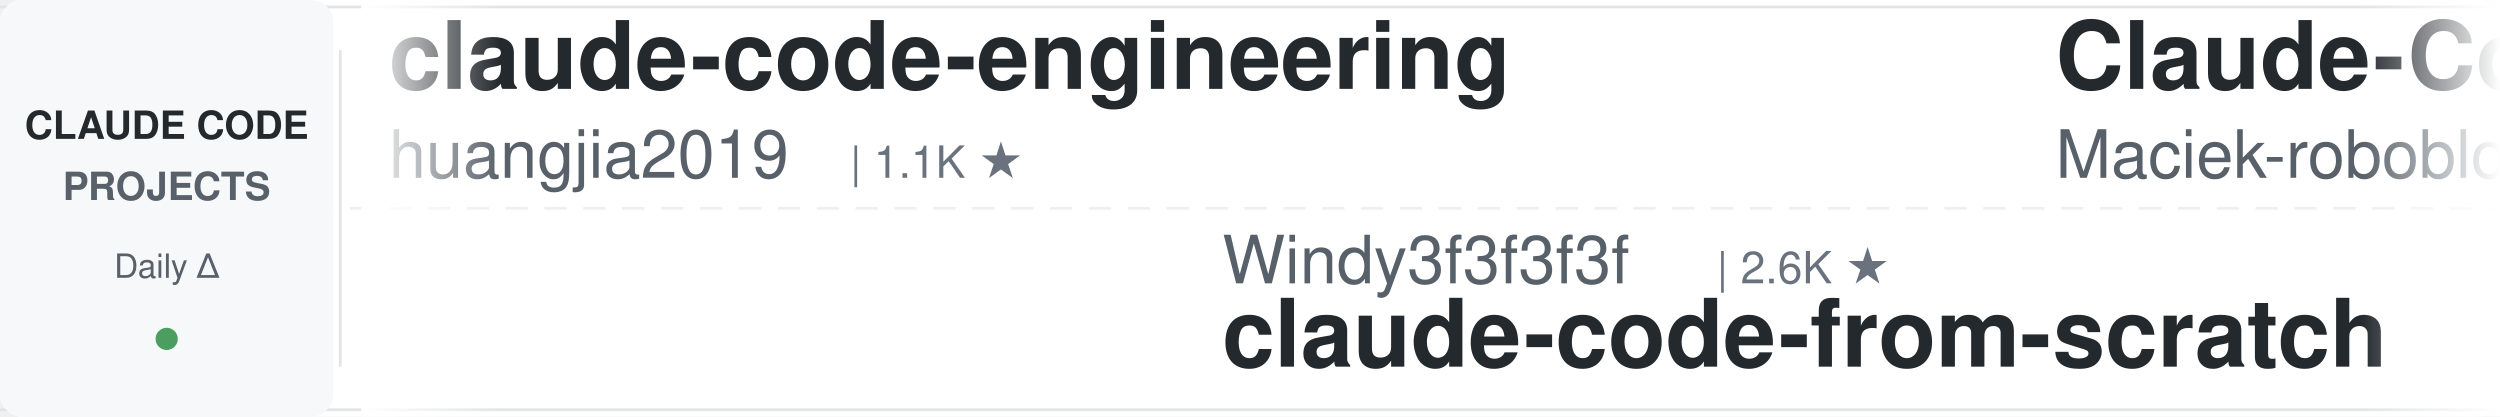
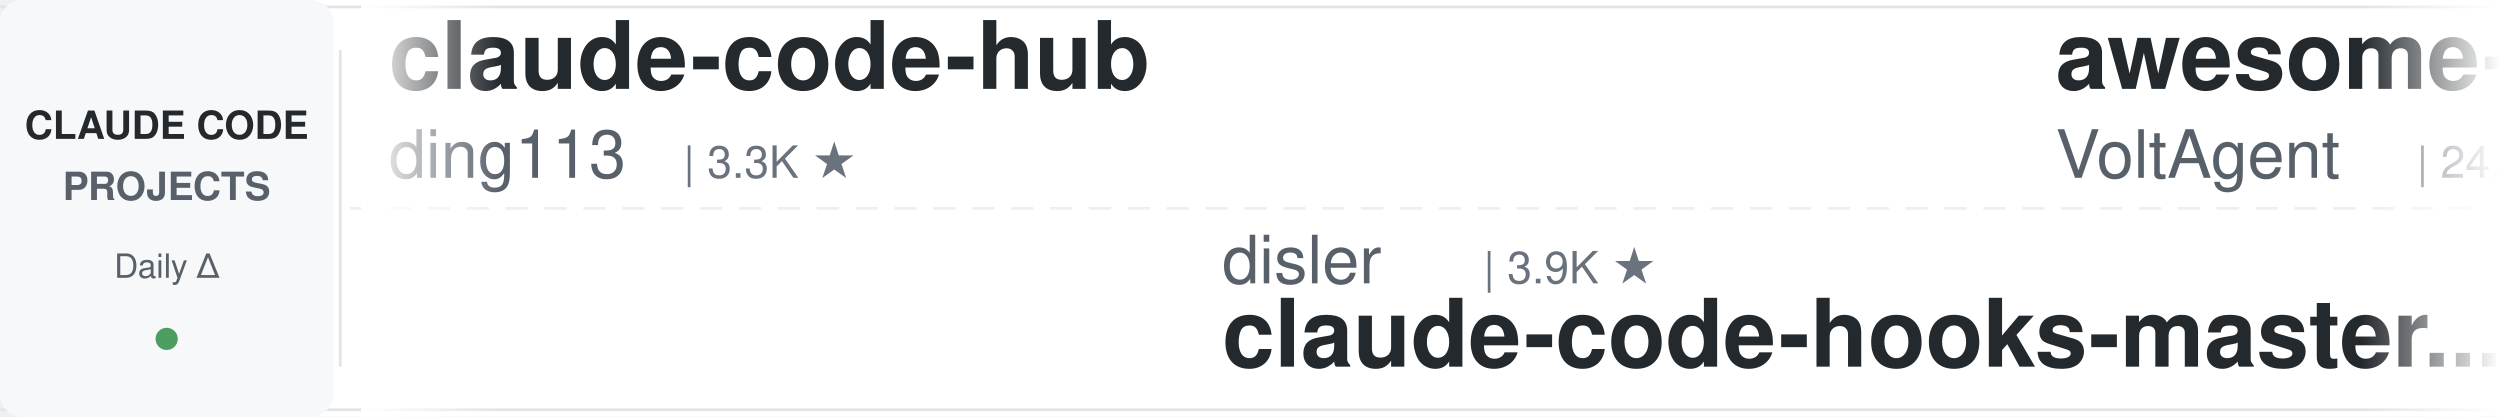
<svg xmlns="http://www.w3.org/2000/svg" width="900" height="150">
  <defs>
    <linearGradient id="leftFade" x1="0%" y1="0%" x2="100%" y2="0%">
      <stop offset="0%" style="stop-color:#ffffff;stop-opacity:1" />
      <stop offset="100%" style="stop-color:#ffffff;stop-opacity:0" />
    </linearGradient>
    <linearGradient id="rightFade" x1="0%" y1="0%" x2="100%" y2="0%">
      <stop offset="0%" style="stop-color:#ffffff;stop-opacity:0" />
      <stop offset="100%" style="stop-color:#ffffff;stop-opacity:1" />
    </linearGradient>
  </defs>
  <rect width="900" height="150" fill="#ffffff" rx="8" />
  <rect x="0" y="2" width="900" height="1" fill="#e1e4e8" />
  <rect x="0" y="147" width="900" height="1" fill="#e1e4e8" />
  <line x1="0" y1="75" x2="900" y2="75" stroke="#e1e4e8" stroke-width="1" stroke-dasharray="8 6" opacity="0.6" />
  <rect x="0" y="0" width="120" height="150" fill="#f6f8fa" rx="8" />
  <text x="60" y="50" font-family="-apple-system, BlinkMacSystemFont, 'Segoe UI', Helvetica, Arial, sans-serif" font-size="14" font-weight="600" fill="#24292e" text-anchor="middle">CLAUDE CODE</text>
  <text x="60" y="72" font-family="-apple-system, BlinkMacSystemFont, 'Segoe UI', Helvetica, Arial, sans-serif" font-size="14" font-weight="600" fill="#586069" text-anchor="middle">PROJECTS</text>
  <text x="60" y="100" font-family="-apple-system, BlinkMacSystemFont, 'Segoe UI', Helvetica, Arial, sans-serif" font-size="12" font-weight="500" fill="#586069" text-anchor="middle">Daily Δ</text>
  <circle cx="60" cy="122" r="4" fill="#22863a" opacity="0.8" />
  <rect x="122" y="18" width="1" height="114" fill="#e1e4e8" />
  <clipPath id="tickerClip">
    <rect x="130" y="0" width="770" height="150" />
  </clipPath>
  <g clip-path="url(#tickerClip)">
    <g id="tickerItems">
      <animateTransform attributeName="transform" attributeType="XML" type="translate" from="0 0" to="-3000 0" dur="54s" repeatCount="indefinite" />
      <g transform="translate(0, 0)">
-         <text x="140" y="32" font-family="-apple-system, BlinkMacSystemFont, 'Segoe UI', Helvetica, Arial, sans-serif" font-size="34" font-weight="600" fill="#24292e">claude-code-engineering</text>
-         <text x="140" y="64" font-family="-apple-system, BlinkMacSystemFont, 'Segoe UI', Helvetica, Arial, sans-serif" font-size="24" font-weight="400" fill="#586069">huangjia2019</text>
-         <text x="306" y="64" font-family="-apple-system, BlinkMacSystemFont, 'Segoe UI', Helvetica, Arial, sans-serif" font-size="16" font-weight="500" fill="#6a737d">| 1.1K ★</text>
+         <text x="140" y="32" font-family="-apple-system, BlinkMacSystemFont, 'Segoe UI', Helvetica, Arial, sans-serif" font-size="34" font-weight="600" fill="#24292e">claude-code-hub</text>
+         <text x="140" y="64" font-family="-apple-system, BlinkMacSystemFont, 'Segoe UI', Helvetica, Arial, sans-serif" font-size="24" font-weight="400" fill="#586069">ding113</text>
+         <text x="246" y="64" font-family="-apple-system, BlinkMacSystemFont, 'Segoe UI', Helvetica, Arial, sans-serif" font-size="16" font-weight="500" fill="#6a737d">| 3.3K ★</text>
      </g>
      <g transform="translate(300, 0)">
-         <text x="140" y="102" font-family="-apple-system, BlinkMacSystemFont, 'Segoe UI', Helvetica, Arial, sans-serif" font-size="24" font-weight="400" fill="#586069">Windy3f3f3f3f</text>
-         <text x="318" y="102" font-family="-apple-system, BlinkMacSystemFont, 'Segoe UI', Helvetica, Arial, sans-serif" font-size="16" font-weight="500" fill="#6a737d">| 2.6K ★</text>
-         <text x="140" y="132" font-family="-apple-system, BlinkMacSystemFont, 'Segoe UI', Helvetica, Arial, sans-serif" font-size="34" font-weight="600" fill="#24292e">claude-code-from-scratch</text>
+         <text x="140" y="102" font-family="-apple-system, BlinkMacSystemFont, 'Segoe UI', Helvetica, Arial, sans-serif" font-size="24" font-weight="400" fill="#586069">disler</text>
+         <text x="234" y="102" font-family="-apple-system, BlinkMacSystemFont, 'Segoe UI', Helvetica, Arial, sans-serif" font-size="16" font-weight="500" fill="#6a737d">| 3.9K ★</text>
+         <text x="140" y="132" font-family="-apple-system, BlinkMacSystemFont, 'Segoe UI', Helvetica, Arial, sans-serif" font-size="34" font-weight="600" fill="#24292e">claude-code-hooks-master...</text>
      </g>
      <g transform="translate(600, 0)">
-         <text x="140" y="32" font-family="-apple-system, BlinkMacSystemFont, 'Segoe UI', Helvetica, Arial, sans-serif" font-size="34" font-weight="600" fill="#24292e">Claude-Code-Usage-Monito...</text>
-         <text x="140" y="64" font-family="-apple-system, BlinkMacSystemFont, 'Segoe UI', Helvetica, Arial, sans-serif" font-size="24" font-weight="400" fill="#586069">Maciek-roboblog</text>
-         <text x="342" y="64" font-family="-apple-system, BlinkMacSystemFont, 'Segoe UI', Helvetica, Arial, sans-serif" font-size="16" font-weight="500" fill="#6a737d">| 8.6K ★</text>
+         <text x="140" y="32" font-family="-apple-system, BlinkMacSystemFont, 'Segoe UI', Helvetica, Arial, sans-serif" font-size="34" font-weight="600" fill="#24292e">awesome-claude-code-suba...</text>
+         <text x="140" y="64" font-family="-apple-system, BlinkMacSystemFont, 'Segoe UI', Helvetica, Arial, sans-serif" font-size="24" font-weight="400" fill="#586069">VoltAgent</text>
+         <text x="270" y="64" font-family="-apple-system, BlinkMacSystemFont, 'Segoe UI', Helvetica, Arial, sans-serif" font-size="16" font-weight="500" fill="#6a737d">| 24.3K ★</text>
      </g>
      <g transform="translate(900, 0)">
-         <text x="140" y="102" font-family="-apple-system, BlinkMacSystemFont, 'Segoe UI', Helvetica, Arial, sans-serif" font-size="24" font-weight="400" fill="#586069">davila7</text>
-         <text x="246" y="102" font-family="-apple-system, BlinkMacSystemFont, 'Segoe UI', Helvetica, Arial, sans-serif" font-size="16" font-weight="500" fill="#6a737d">| 30.2K ★</text>
-         <text x="140" y="132" font-family="-apple-system, BlinkMacSystemFont, 'Segoe UI', Helvetica, Arial, sans-serif" font-size="34" font-weight="600" fill="#24292e">claude-code-templates</text>
+         <text x="140" y="102" font-family="-apple-system, BlinkMacSystemFont, 'Segoe UI', Helvetica, Arial, sans-serif" font-size="24" font-weight="400" fill="#586069">centminmod</text>
+         <text x="282" y="102" font-family="-apple-system, BlinkMacSystemFont, 'Segoe UI', Helvetica, Arial, sans-serif" font-size="16" font-weight="500" fill="#6a737d">| 2.6K ★</text>
+         <text x="140" y="132" font-family="-apple-system, BlinkMacSystemFont, 'Segoe UI', Helvetica, Arial, sans-serif" font-size="34" font-weight="600" fill="#24292e">my-claude-code-setup</text>
      </g>
      <g transform="translate(1200, 0)">
-         <text x="140" y="32" font-family="-apple-system, BlinkMacSystemFont, 'Segoe UI', Helvetica, Arial, sans-serif" font-size="34" font-weight="600" fill="#24292e">claude-code-plugins-plus...</text>
-         <text x="140" y="64" font-family="-apple-system, BlinkMacSystemFont, 'Segoe UI', Helvetica, Arial, sans-serif" font-size="24" font-weight="400" fill="#586069">jeremylongshore</text>
-         <text x="342" y="64" font-family="-apple-system, BlinkMacSystemFont, 'Segoe UI', Helvetica, Arial, sans-serif" font-size="16" font-weight="500" fill="#6a737d">| 2.6K ★</text>
+         <text x="140" y="32" font-family="-apple-system, BlinkMacSystemFont, 'Segoe UI', Helvetica, Arial, sans-serif" font-size="34" font-weight="600" fill="#24292e">everything-claude-code-z...</text>
+         <text x="140" y="64" font-family="-apple-system, BlinkMacSystemFont, 'Segoe UI', Helvetica, Arial, sans-serif" font-size="24" font-weight="400" fill="#586069">xu-xiang</text>
+         <text x="258" y="64" font-family="-apple-system, BlinkMacSystemFont, 'Segoe UI', Helvetica, Arial, sans-serif" font-size="16" font-weight="500" fill="#6a737d">| 1.9K ★</text>
      </g>
      <g transform="translate(1500, 0)">
-         <text x="140" y="102" font-family="-apple-system, BlinkMacSystemFont, 'Segoe UI', Helvetica, Arial, sans-serif" font-size="24" font-weight="400" fill="#586069">nicedreamzapp</text>
-         <text x="318" y="102" font-family="-apple-system, BlinkMacSystemFont, 'Segoe UI', Helvetica, Arial, sans-serif" font-size="16" font-weight="500" fill="#6a737d">| 3.2K ★</text>
-         <text x="140" y="132" font-family="-apple-system, BlinkMacSystemFont, 'Segoe UI', Helvetica, Arial, sans-serif" font-size="34" font-weight="600" fill="#24292e">claude-code-local</text>
-       </g>
-       <g transform="translate(1800, 0)">
-         <text x="140" y="32" font-family="-apple-system, BlinkMacSystemFont, 'Segoe UI', Helvetica, Arial, sans-serif" font-size="34" font-weight="600" fill="#24292e">claude-code-cli</text>
-         <text x="140" y="64" font-family="-apple-system, BlinkMacSystemFont, 'Segoe UI', Helvetica, Arial, sans-serif" font-size="24" font-weight="400" fill="#586069">huangserva</text>
-         <text x="282" y="64" font-family="-apple-system, BlinkMacSystemFont, 'Segoe UI', Helvetica, Arial, sans-serif" font-size="16" font-weight="500" fill="#6a737d">| 623 ★</text>
-       </g>
-       <g transform="translate(2100, 0)">
        <text x="140" y="102" font-family="-apple-system, BlinkMacSystemFont, 'Segoe UI', Helvetica, Arial, sans-serif" font-size="24" font-weight="400" fill="#586069">Alishahryar1</text>
        <text x="306" y="102" font-family="-apple-system, BlinkMacSystemFont, 'Segoe UI', Helvetica, Arial, sans-serif" font-size="16" font-weight="500" fill="#6a737d">| 45.4K ★</text>
        <text x="140" y="132" font-family="-apple-system, BlinkMacSystemFont, 'Segoe UI', Helvetica, Arial, sans-serif" font-size="34" font-weight="600" fill="#24292e">free-claude-code</text>
      </g>
+       <g transform="translate(1800, 0)">
+         <text x="140" y="32" font-family="-apple-system, BlinkMacSystemFont, 'Segoe UI', Helvetica, Arial, sans-serif" font-size="34" font-weight="600" fill="#24292e">claude-code-source-build</text>
+         <text x="140" y="64" font-family="-apple-system, BlinkMacSystemFont, 'Segoe UI', Helvetica, Arial, sans-serif" font-size="24" font-weight="400" fill="#586069">andrew-kramer-inno</text>
+         <text x="378" y="64" font-family="-apple-system, BlinkMacSystemFont, 'Segoe UI', Helvetica, Arial, sans-serif" font-size="16" font-weight="500" fill="#6a737d">| 593 ★</text>
+       </g>
+       <g transform="translate(2100, 0)">
+         <text x="140" y="102" font-family="-apple-system, BlinkMacSystemFont, 'Segoe UI', Helvetica, Arial, sans-serif" font-size="24" font-weight="400" fill="#586069">Yeachan-Heo</text>
+         <text x="294" y="102" font-family="-apple-system, BlinkMacSystemFont, 'Segoe UI', Helvetica, Arial, sans-serif" font-size="16" font-weight="500" fill="#6a737d">| 38.5K ★</text>
+         <text x="140" y="132" font-family="-apple-system, BlinkMacSystemFont, 'Segoe UI', Helvetica, Arial, sans-serif" font-size="34" font-weight="600" fill="#24292e">oh-my-claudecode</text>
+       </g>
      <g transform="translate(2400, 0)">
-         <text x="140" y="32" font-family="-apple-system, BlinkMacSystemFont, 'Segoe UI', Helvetica, Arial, sans-serif" font-size="34" font-weight="600" fill="#24292e">edmunds-claude-code</text>
-         <text x="140" y="64" font-family="-apple-system, BlinkMacSystemFont, 'Segoe UI', Helvetica, Arial, sans-serif" font-size="24" font-weight="400" fill="#586069">edmund-io</text>
-         <text x="270" y="64" font-family="-apple-system, BlinkMacSystemFont, 'Segoe UI', Helvetica, Arial, sans-serif" font-size="16" font-weight="500" fill="#6a737d">| 1.5K ★</text>
+         <text x="140" y="32" font-family="-apple-system, BlinkMacSystemFont, 'Segoe UI', Helvetica, Arial, sans-serif" font-size="34" font-weight="600" fill="#24292e">how-claude-code-works</text>
+         <text x="140" y="64" font-family="-apple-system, BlinkMacSystemFont, 'Segoe UI', Helvetica, Arial, sans-serif" font-size="24" font-weight="400" fill="#586069">Windy3f3f3f3f</text>
+         <text x="318" y="64" font-family="-apple-system, BlinkMacSystemFont, 'Segoe UI', Helvetica, Arial, sans-serif" font-size="16" font-weight="500" fill="#6a737d">| 3.4K ★</text>
      </g>
      <g transform="translate(2700, 0)">
-         <text x="140" y="102" font-family="-apple-system, BlinkMacSystemFont, 'Segoe UI', Helvetica, Arial, sans-serif" font-size="24" font-weight="400" fill="#586069">feiskyer</text>
-         <text x="258" y="102" font-family="-apple-system, BlinkMacSystemFont, 'Segoe UI', Helvetica, Arial, sans-serif" font-size="16" font-weight="500" fill="#6a737d">| 1.6K ★</text>
-         <text x="140" y="132" font-family="-apple-system, BlinkMacSystemFont, 'Segoe UI', Helvetica, Arial, sans-serif" font-size="34" font-weight="600" fill="#24292e">claude-code-settings</text>
+         <text x="140" y="102" font-family="-apple-system, BlinkMacSystemFont, 'Segoe UI', Helvetica, Arial, sans-serif" font-size="24" font-weight="400" fill="#586069">zebbern</text>
+         <text x="246" y="102" font-family="-apple-system, BlinkMacSystemFont, 'Segoe UI', Helvetica, Arial, sans-serif" font-size="16" font-weight="500" fill="#6a737d">| 4.6K ★</text>
+         <text x="140" y="132" font-family="-apple-system, BlinkMacSystemFont, 'Segoe UI', Helvetica, Arial, sans-serif" font-size="34" font-weight="600" fill="#24292e">claude-code-guide</text>
      </g>
      <g transform="translate(3000, 0)">
-         <text x="140" y="32" font-family="-apple-system, BlinkMacSystemFont, 'Segoe UI', Helvetica, Arial, sans-serif" font-size="34" font-weight="600" fill="#24292e">claude-code-engineering</text>
-         <text x="140" y="64" font-family="-apple-system, BlinkMacSystemFont, 'Segoe UI', Helvetica, Arial, sans-serif" font-size="24" font-weight="400" fill="#586069">huangjia2019</text>
-         <text x="306" y="64" font-family="-apple-system, BlinkMacSystemFont, 'Segoe UI', Helvetica, Arial, sans-serif" font-size="16" font-weight="500" fill="#6a737d">| 1.1K ★</text>
+         <text x="140" y="32" font-family="-apple-system, BlinkMacSystemFont, 'Segoe UI', Helvetica, Arial, sans-serif" font-size="34" font-weight="600" fill="#24292e">claude-code-hub</text>
+         <text x="140" y="64" font-family="-apple-system, BlinkMacSystemFont, 'Segoe UI', Helvetica, Arial, sans-serif" font-size="24" font-weight="400" fill="#586069">ding113</text>
+         <text x="246" y="64" font-family="-apple-system, BlinkMacSystemFont, 'Segoe UI', Helvetica, Arial, sans-serif" font-size="16" font-weight="500" fill="#6a737d">| 3.3K ★</text>
      </g>
      <g transform="translate(3300, 0)">
-         <text x="140" y="102" font-family="-apple-system, BlinkMacSystemFont, 'Segoe UI', Helvetica, Arial, sans-serif" font-size="24" font-weight="400" fill="#586069">Windy3f3f3f3f</text>
-         <text x="318" y="102" font-family="-apple-system, BlinkMacSystemFont, 'Segoe UI', Helvetica, Arial, sans-serif" font-size="16" font-weight="500" fill="#6a737d">| 2.6K ★</text>
-         <text x="140" y="132" font-family="-apple-system, BlinkMacSystemFont, 'Segoe UI', Helvetica, Arial, sans-serif" font-size="34" font-weight="600" fill="#24292e">claude-code-from-scratch</text>
+         <text x="140" y="102" font-family="-apple-system, BlinkMacSystemFont, 'Segoe UI', Helvetica, Arial, sans-serif" font-size="24" font-weight="400" fill="#586069">disler</text>
+         <text x="234" y="102" font-family="-apple-system, BlinkMacSystemFont, 'Segoe UI', Helvetica, Arial, sans-serif" font-size="16" font-weight="500" fill="#6a737d">| 3.9K ★</text>
+         <text x="140" y="132" font-family="-apple-system, BlinkMacSystemFont, 'Segoe UI', Helvetica, Arial, sans-serif" font-size="34" font-weight="600" fill="#24292e">claude-code-hooks-master...</text>
      </g>
      <g transform="translate(3600, 0)">
-         <text x="140" y="32" font-family="-apple-system, BlinkMacSystemFont, 'Segoe UI', Helvetica, Arial, sans-serif" font-size="34" font-weight="600" fill="#24292e">Claude-Code-Usage-Monito...</text>
-         <text x="140" y="64" font-family="-apple-system, BlinkMacSystemFont, 'Segoe UI', Helvetica, Arial, sans-serif" font-size="24" font-weight="400" fill="#586069">Maciek-roboblog</text>
-         <text x="342" y="64" font-family="-apple-system, BlinkMacSystemFont, 'Segoe UI', Helvetica, Arial, sans-serif" font-size="16" font-weight="500" fill="#6a737d">| 8.6K ★</text>
+         <text x="140" y="32" font-family="-apple-system, BlinkMacSystemFont, 'Segoe UI', Helvetica, Arial, sans-serif" font-size="34" font-weight="600" fill="#24292e">awesome-claude-code-suba...</text>
+         <text x="140" y="64" font-family="-apple-system, BlinkMacSystemFont, 'Segoe UI', Helvetica, Arial, sans-serif" font-size="24" font-weight="400" fill="#586069">VoltAgent</text>
+         <text x="270" y="64" font-family="-apple-system, BlinkMacSystemFont, 'Segoe UI', Helvetica, Arial, sans-serif" font-size="16" font-weight="500" fill="#6a737d">| 24.3K ★</text>
      </g>
      <g transform="translate(3900, 0)">
-         <text x="140" y="102" font-family="-apple-system, BlinkMacSystemFont, 'Segoe UI', Helvetica, Arial, sans-serif" font-size="24" font-weight="400" fill="#586069">davila7</text>
-         <text x="246" y="102" font-family="-apple-system, BlinkMacSystemFont, 'Segoe UI', Helvetica, Arial, sans-serif" font-size="16" font-weight="500" fill="#6a737d">| 30.2K ★</text>
-         <text x="140" y="132" font-family="-apple-system, BlinkMacSystemFont, 'Segoe UI', Helvetica, Arial, sans-serif" font-size="34" font-weight="600" fill="#24292e">claude-code-templates</text>
+         <text x="140" y="102" font-family="-apple-system, BlinkMacSystemFont, 'Segoe UI', Helvetica, Arial, sans-serif" font-size="24" font-weight="400" fill="#586069">centminmod</text>
+         <text x="282" y="102" font-family="-apple-system, BlinkMacSystemFont, 'Segoe UI', Helvetica, Arial, sans-serif" font-size="16" font-weight="500" fill="#6a737d">| 2.6K ★</text>
+         <text x="140" y="132" font-family="-apple-system, BlinkMacSystemFont, 'Segoe UI', Helvetica, Arial, sans-serif" font-size="34" font-weight="600" fill="#24292e">my-claude-code-setup</text>
      </g>
    </g>
  </g>
  <rect x="130" y="0" width="50" height="150" fill="url(#leftFade)" />
  <rect x="850" y="0" width="50" height="150" fill="url(#rightFade)" />
</svg>
